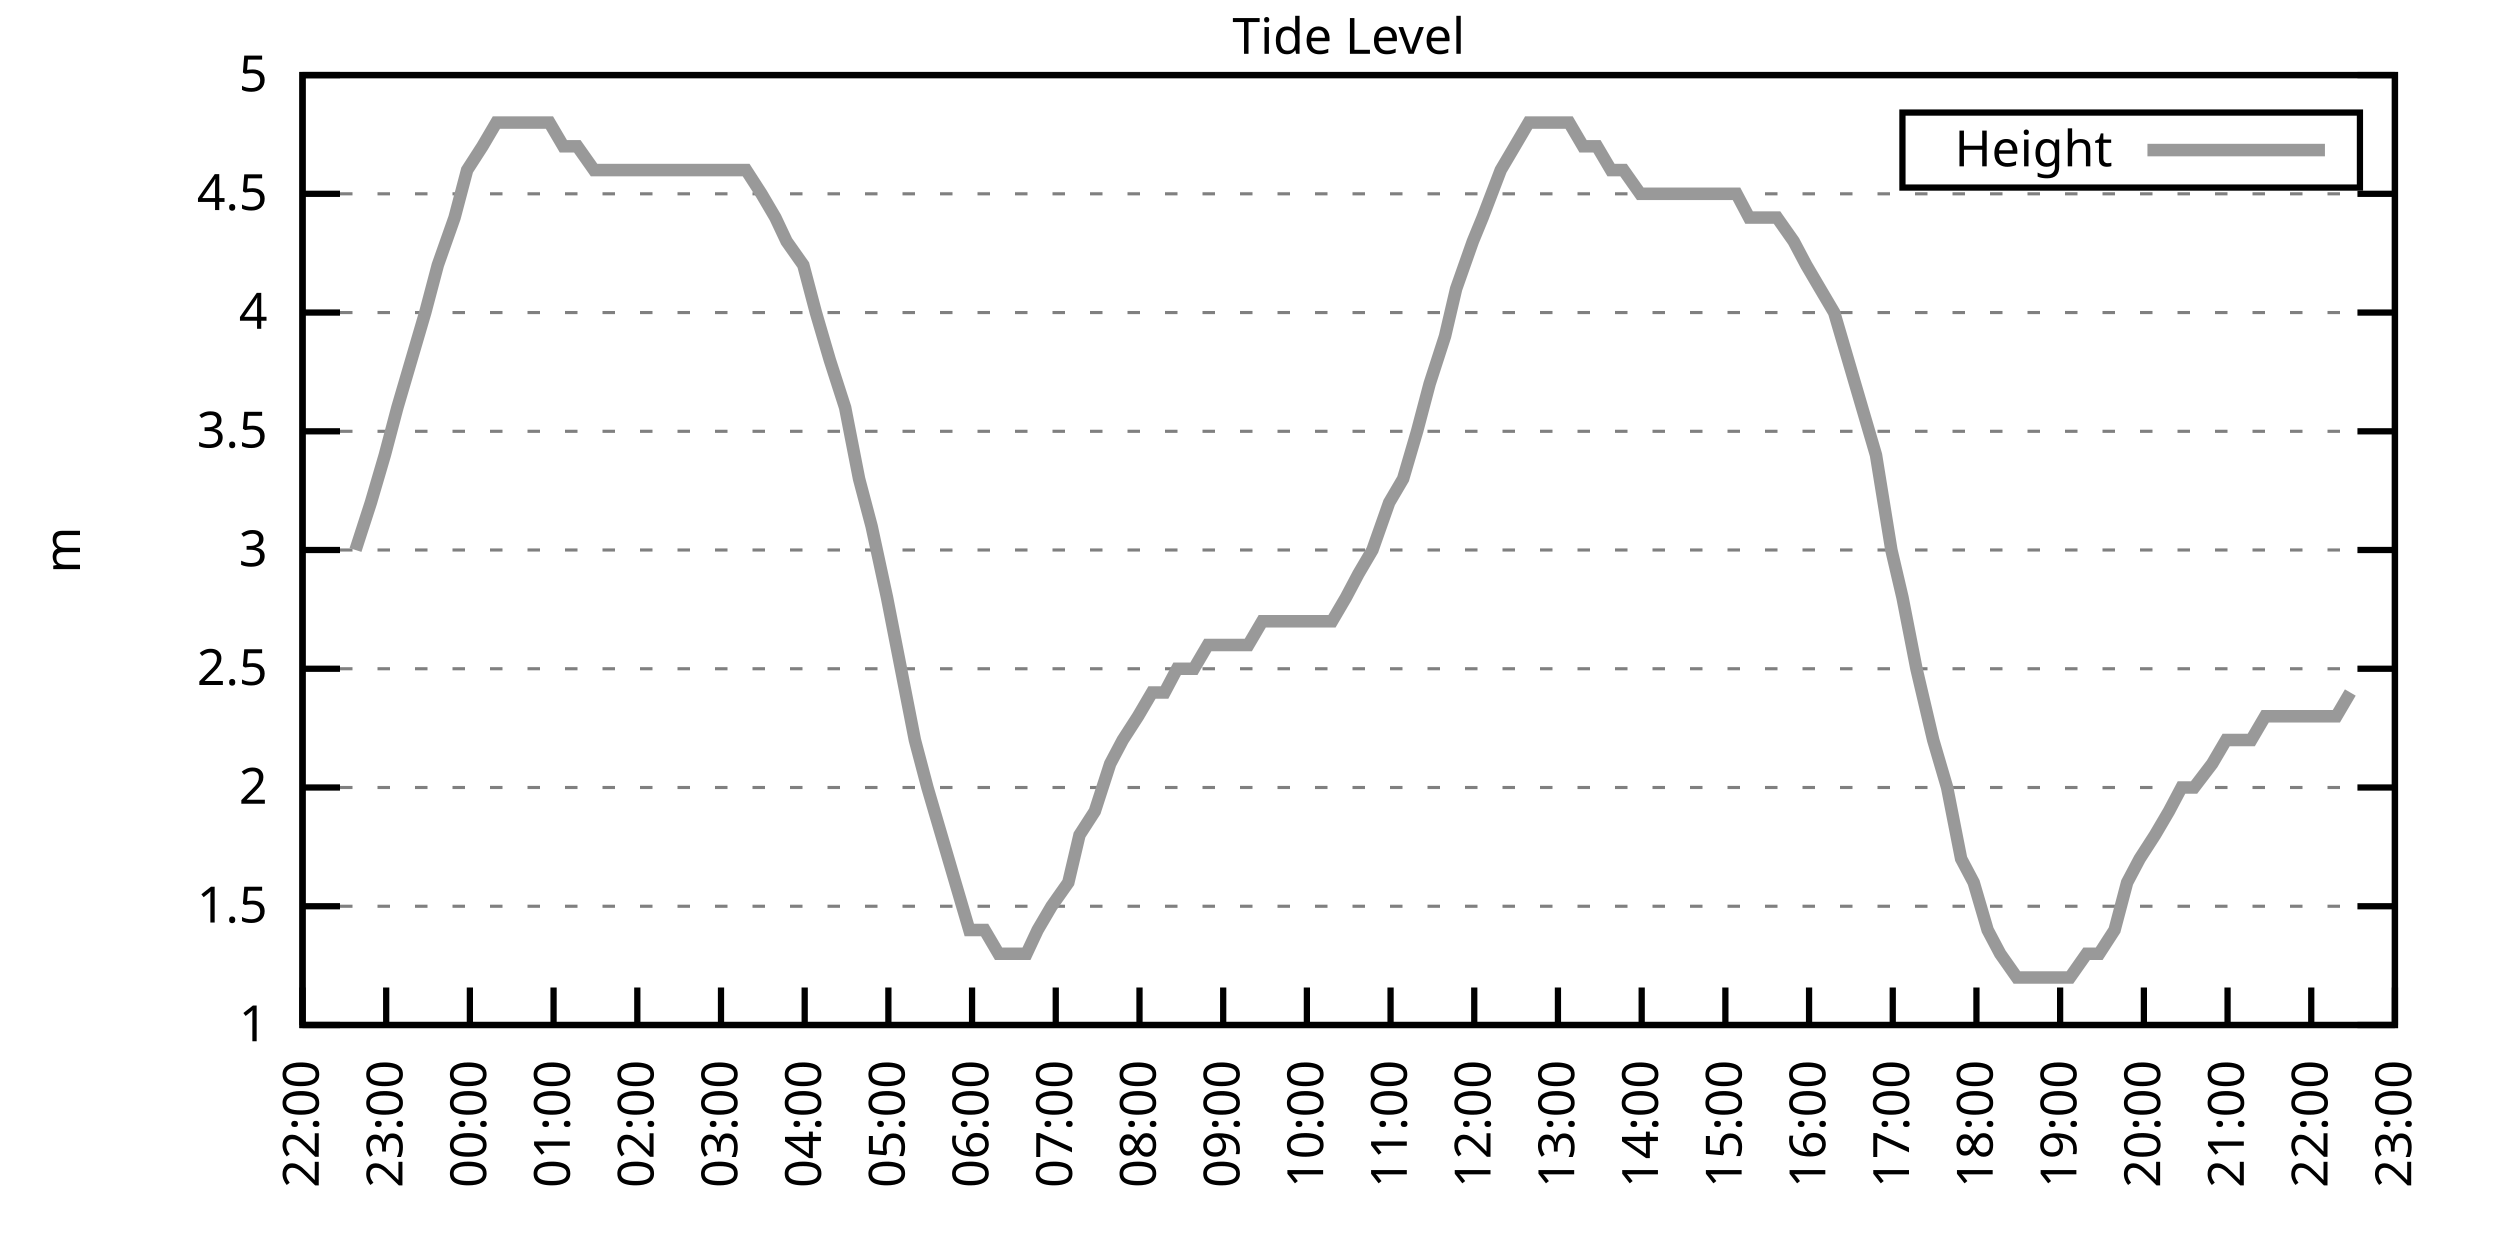
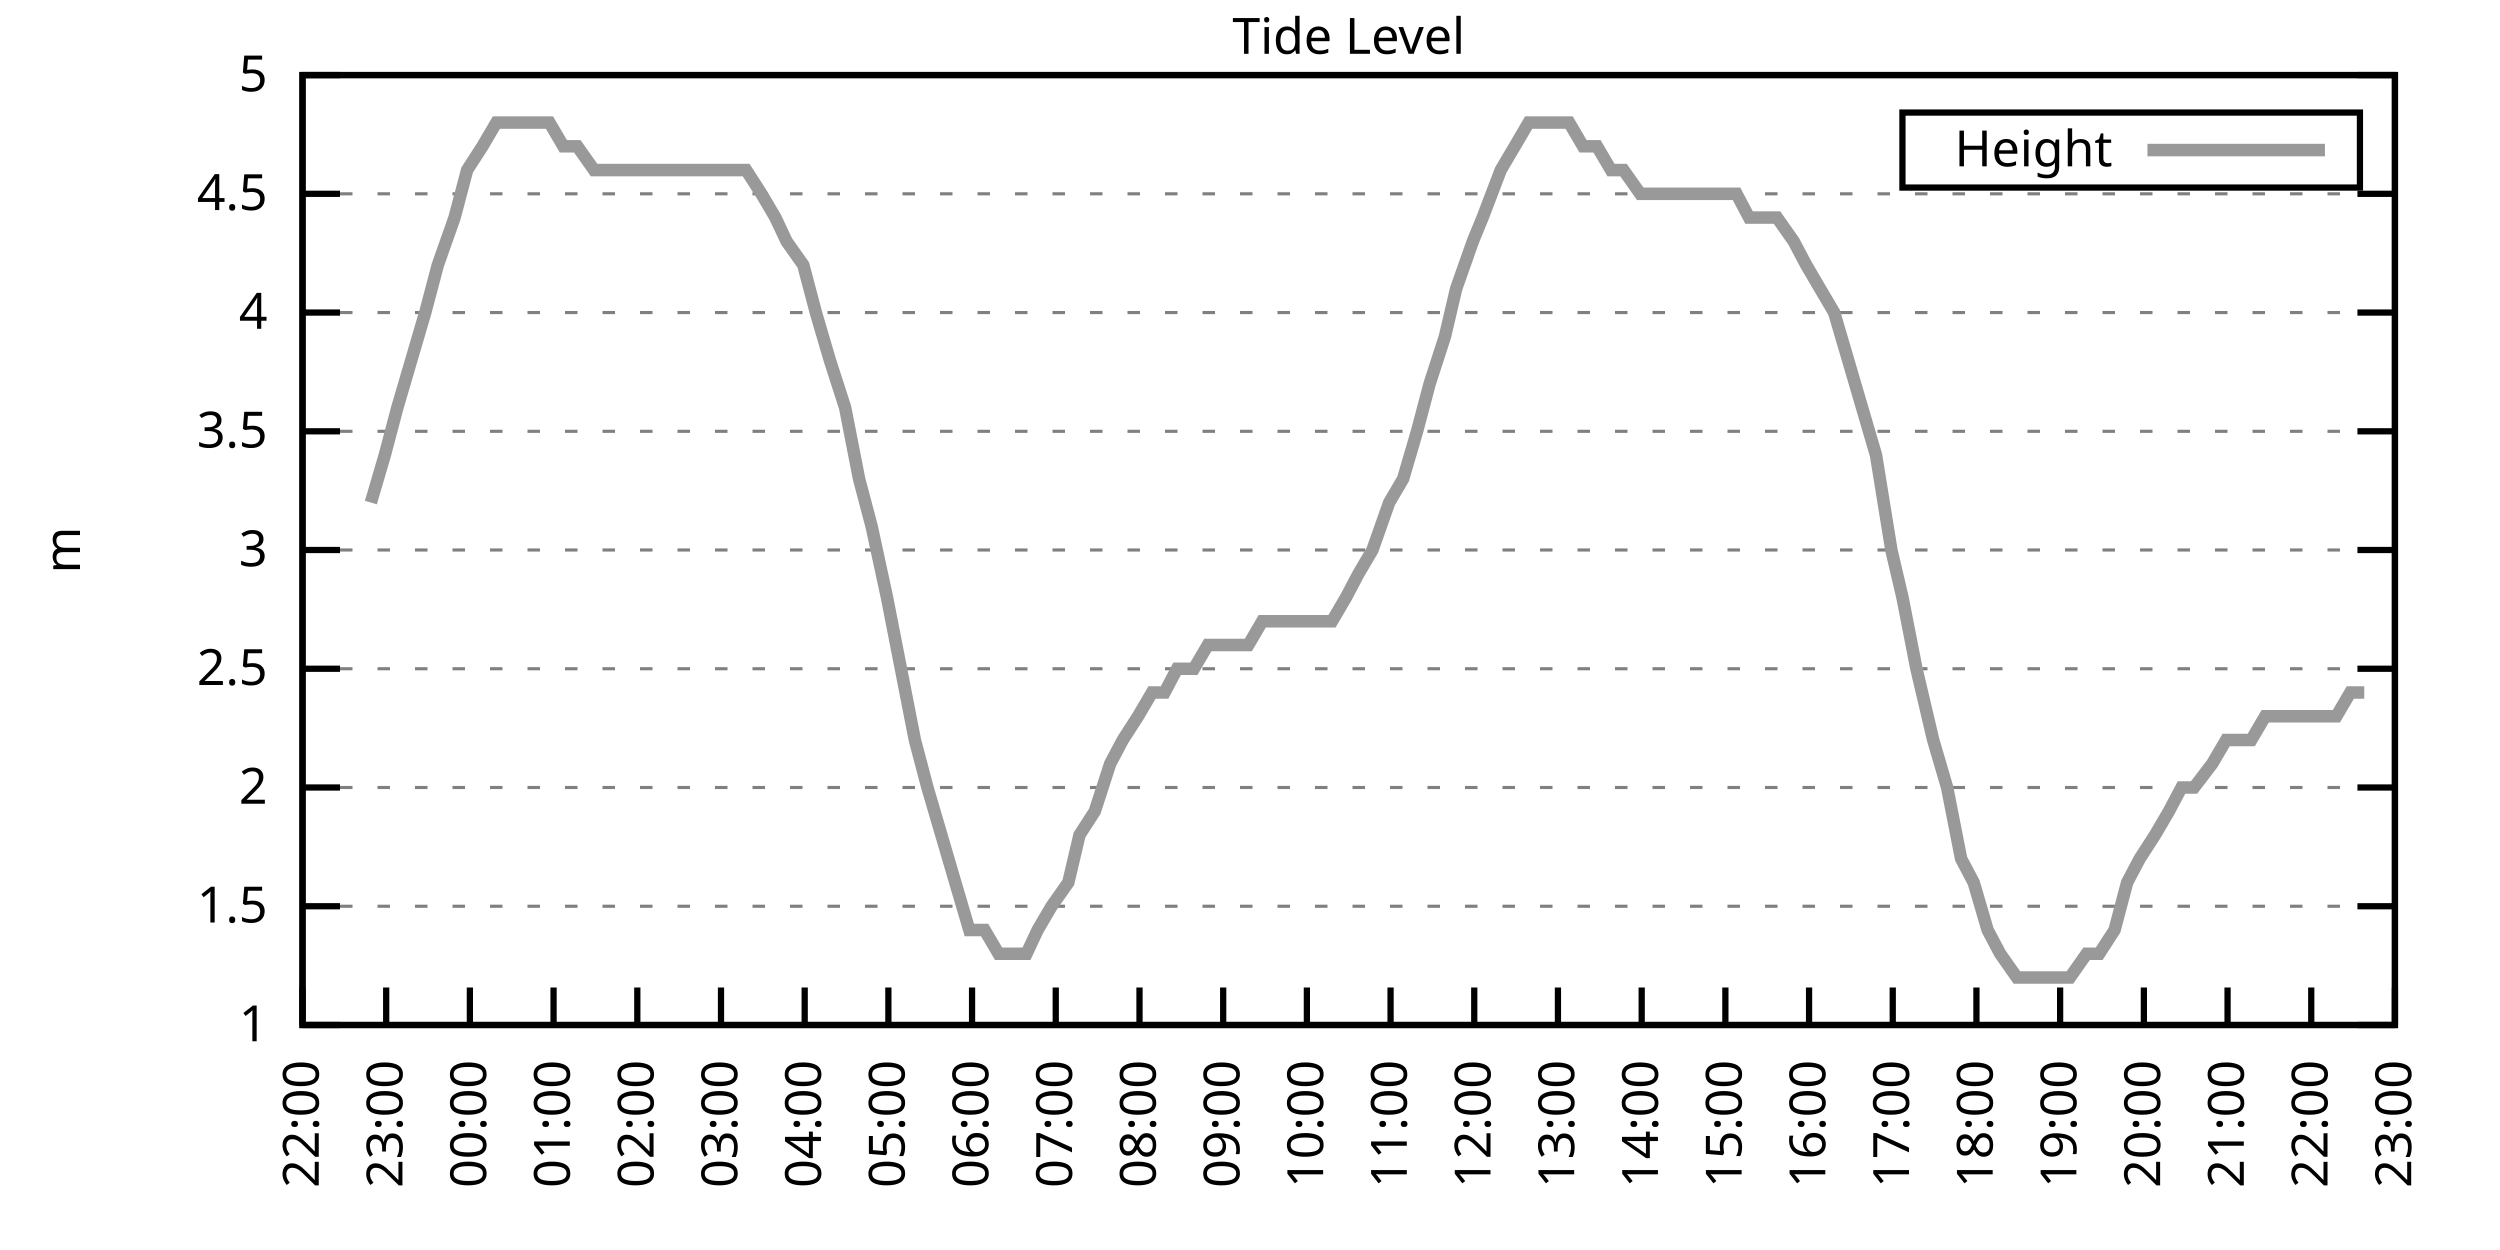
<svg xmlns="http://www.w3.org/2000/svg" xmlns:xlink="http://www.w3.org/1999/xlink" width="400" height="200" viewBox="0 0 400 200">
  <g id="gnuplot_canvas">
    <rect x="0" y="0" width="400" height="200" fill="none" />
    <defs>
      <circle id="gpDot" r="0.5" stroke-width="0.5" stroke="currentColor" />
      <path id="gpPt0" stroke-width="0.333" stroke="currentColor" d="M-1,0 h2 M0,-1 v2" />
      <path id="gpPt1" stroke-width="0.333" stroke="currentColor" d="M-1,-1 L1,1 M1,-1 L-1,1" />
      <path id="gpPt2" stroke-width="0.333" stroke="currentColor" d="M-1,0 L1,0 M0,-1 L0,1 M-1,-1 L1,1 M-1,1 L1,-1" />
      <rect id="gpPt3" stroke-width="0.333" stroke="currentColor" x="-1" y="-1" width="2" height="2" />
      <rect id="gpPt4" stroke-width="0.333" stroke="currentColor" fill="currentColor" x="-1" y="-1" width="2" height="2" />
      <circle id="gpPt5" stroke-width="0.333" stroke="currentColor" cx="0" cy="0" r="1" />
      <use xlink:href="#gpPt5" id="gpPt6" fill="currentColor" stroke="none" />
      <path id="gpPt7" stroke-width="0.333" stroke="currentColor" d="M0,-1.33 L-1.33,0.67 L1.33,0.67 z" />
      <use xlink:href="#gpPt7" id="gpPt8" fill="currentColor" stroke="none" />
      <use xlink:href="#gpPt7" id="gpPt9" stroke="currentColor" transform="rotate(180)" />
      <use xlink:href="#gpPt9" id="gpPt10" fill="currentColor" stroke="none" />
      <use xlink:href="#gpPt3" id="gpPt11" stroke="currentColor" transform="rotate(45)" />
      <use xlink:href="#gpPt11" id="gpPt12" fill="currentColor" stroke="none" />
      <path id="gpPt13" stroke-width="0.333" stroke="currentColor" d="M0,1.330 L1.265,0.411 L0.782,-1.067 L-0.782,-1.076 L-1.265,0.411 z" />
      <use xlink:href="#gpPt13" id="gpPt14" fill="currentColor" stroke="none" />
      <filter id="textbox" filterUnits="objectBoundingBox" x="0" y="0" height="1" width="1">
        <feFlood flood-color="white" flood-opacity="1" result="bgnd" />
        <feComposite in="SourceGraphic" in2="bgnd" operator="atop" />
      </filter>
      <filter id="greybox" filterUnits="objectBoundingBox" x="0" y="0" height="1" width="1">
        <feFlood flood-color="lightgrey" flood-opacity="1" result="grey" />
        <feComposite in="SourceGraphic" in2="grey" operator="atop" />
      </filter>
    </defs>
    <g fill="none" color="white" stroke="currentColor" stroke-width="1.00" stroke-linecap="butt" stroke-linejoin="miter">
</g>
    <g fill="none" color="black" stroke="currentColor" stroke-width="1.00" stroke-linecap="butt" stroke-linejoin="miter">
      <g stroke="none" shape-rendering="crispEdges">
        <polygon fill="rgb(255, 255, 255)" points="48.40,164.00 383.18,164.00 383.18,12.02 48.40,12.02 " />
      </g>
    </g>
    <g fill="none" color="black" stroke="currentColor" stroke-width="1.00" stroke-linecap="butt" stroke-linejoin="miter">
</g>
    <g fill="none" color="black" stroke="black" stroke-width="0.50" stroke-linecap="butt" stroke-linejoin="miter">
</g>
    <g fill="none" color="gray" stroke="currentColor" stroke-width="0.50" stroke-linecap="butt" stroke-linejoin="miter">
      <path stroke="gray" stroke-dasharray="2,4" class="gridline" d="M48.40,164.00 L383.19,164.00  " />
    </g>
    <g fill="none" color="gray" stroke="gray" stroke-width="1.00" stroke-linecap="butt" stroke-linejoin="miter">
</g>
    <g fill="none" color="black" stroke="currentColor" stroke-width="1.00" stroke-linecap="butt" stroke-linejoin="miter">
      <path stroke="black" d="M48.40,164.00 L54.40,164.00 M383.19,164.00 L377.19,164.00  " />
      <g transform="translate(42.80,166.60)" stroke="none" fill="black" font-family="Sans" font-size="8.00" text-anchor="end">
        <text>
          <tspan font-family="Sans"> 1</tspan>
        </text>
      </g>
    </g>
    <g fill="none" color="black" stroke="currentColor" stroke-width="1.00" stroke-linecap="butt" stroke-linejoin="miter">
</g>
    <g fill="none" color="black" stroke="black" stroke-width="0.50" stroke-linecap="butt" stroke-linejoin="miter">
</g>
    <g fill="none" color="gray" stroke="currentColor" stroke-width="0.50" stroke-linecap="butt" stroke-linejoin="miter">
      <path stroke="gray" stroke-dasharray="2,4" class="gridline" d="M48.40,145.00 L383.19,145.00  " />
    </g>
    <g fill="none" color="gray" stroke="gray" stroke-width="1.00" stroke-linecap="butt" stroke-linejoin="miter">
</g>
    <g fill="none" color="black" stroke="currentColor" stroke-width="1.00" stroke-linecap="butt" stroke-linejoin="miter">
      <path stroke="black" d="M48.40,145.00 L54.40,145.00 M383.19,145.00 L377.19,145.00  " />
      <g transform="translate(42.80,147.60)" stroke="none" fill="black" font-family="Sans" font-size="8.00" text-anchor="end">
        <text>
          <tspan font-family="Sans"> 1.5</tspan>
        </text>
      </g>
    </g>
    <g fill="none" color="black" stroke="currentColor" stroke-width="1.00" stroke-linecap="butt" stroke-linejoin="miter">
</g>
    <g fill="none" color="black" stroke="black" stroke-width="0.50" stroke-linecap="butt" stroke-linejoin="miter">
</g>
    <g fill="none" color="gray" stroke="currentColor" stroke-width="0.50" stroke-linecap="butt" stroke-linejoin="miter">
      <path stroke="gray" stroke-dasharray="2,4" class="gridline" d="M48.40,126.00 L383.19,126.00  " />
    </g>
    <g fill="none" color="gray" stroke="gray" stroke-width="1.00" stroke-linecap="butt" stroke-linejoin="miter">
</g>
    <g fill="none" color="black" stroke="currentColor" stroke-width="1.00" stroke-linecap="butt" stroke-linejoin="miter">
      <path stroke="black" d="M48.40,126.00 L54.40,126.00 M383.19,126.00 L377.19,126.00  " />
      <g transform="translate(42.80,128.60)" stroke="none" fill="black" font-family="Sans" font-size="8.00" text-anchor="end">
        <text>
          <tspan font-family="Sans"> 2</tspan>
        </text>
      </g>
    </g>
    <g fill="none" color="black" stroke="currentColor" stroke-width="1.00" stroke-linecap="butt" stroke-linejoin="miter">
</g>
    <g fill="none" color="black" stroke="black" stroke-width="0.50" stroke-linecap="butt" stroke-linejoin="miter">
</g>
    <g fill="none" color="gray" stroke="currentColor" stroke-width="0.50" stroke-linecap="butt" stroke-linejoin="miter">
      <path stroke="gray" stroke-dasharray="2,4" class="gridline" d="M48.40,107.00 L383.19,107.00  " />
    </g>
    <g fill="none" color="gray" stroke="gray" stroke-width="1.00" stroke-linecap="butt" stroke-linejoin="miter">
</g>
    <g fill="none" color="black" stroke="currentColor" stroke-width="1.00" stroke-linecap="butt" stroke-linejoin="miter">
      <path stroke="black" d="M48.40,107.00 L54.40,107.00 M383.19,107.00 L377.19,107.00  " />
      <g transform="translate(42.80,109.60)" stroke="none" fill="black" font-family="Sans" font-size="8.00" text-anchor="end">
        <text>
          <tspan font-family="Sans"> 2.5</tspan>
        </text>
      </g>
    </g>
    <g fill="none" color="black" stroke="currentColor" stroke-width="1.00" stroke-linecap="butt" stroke-linejoin="miter">
</g>
    <g fill="none" color="black" stroke="black" stroke-width="0.50" stroke-linecap="butt" stroke-linejoin="miter">
</g>
    <g fill="none" color="gray" stroke="currentColor" stroke-width="0.50" stroke-linecap="butt" stroke-linejoin="miter">
      <path stroke="gray" stroke-dasharray="2,4" class="gridline" d="M48.40,88.00 L383.19,88.00  " />
    </g>
    <g fill="none" color="gray" stroke="gray" stroke-width="1.00" stroke-linecap="butt" stroke-linejoin="miter">
</g>
    <g fill="none" color="black" stroke="currentColor" stroke-width="1.00" stroke-linecap="butt" stroke-linejoin="miter">
      <path stroke="black" d="M48.40,88.00 L54.40,88.00 M383.19,88.00 L377.19,88.00  " />
      <g transform="translate(42.80,90.60)" stroke="none" fill="black" font-family="Sans" font-size="8.00" text-anchor="end">
        <text>
          <tspan font-family="Sans"> 3</tspan>
        </text>
      </g>
    </g>
    <g fill="none" color="black" stroke="currentColor" stroke-width="1.00" stroke-linecap="butt" stroke-linejoin="miter">
</g>
    <g fill="none" color="black" stroke="black" stroke-width="0.50" stroke-linecap="butt" stroke-linejoin="miter">
</g>
    <g fill="none" color="gray" stroke="currentColor" stroke-width="0.50" stroke-linecap="butt" stroke-linejoin="miter">
      <path stroke="gray" stroke-dasharray="2,4" class="gridline" d="M48.40,69.01 L383.19,69.01  " />
    </g>
    <g fill="none" color="gray" stroke="gray" stroke-width="1.00" stroke-linecap="butt" stroke-linejoin="miter">
</g>
    <g fill="none" color="black" stroke="currentColor" stroke-width="1.00" stroke-linecap="butt" stroke-linejoin="miter">
      <path stroke="black" d="M48.40,69.01 L54.40,69.01 M383.19,69.01 L377.19,69.01  " />
      <g transform="translate(42.80,71.61)" stroke="none" fill="black" font-family="Sans" font-size="8.00" text-anchor="end">
        <text>
          <tspan font-family="Sans"> 3.5</tspan>
        </text>
      </g>
    </g>
    <g fill="none" color="black" stroke="currentColor" stroke-width="1.00" stroke-linecap="butt" stroke-linejoin="miter">
</g>
    <g fill="none" color="black" stroke="black" stroke-width="0.50" stroke-linecap="butt" stroke-linejoin="miter">
</g>
    <g fill="none" color="gray" stroke="currentColor" stroke-width="0.50" stroke-linecap="butt" stroke-linejoin="miter">
      <path stroke="gray" stroke-dasharray="2,4" class="gridline" d="M48.40,50.01 L383.19,50.01  " />
    </g>
    <g fill="none" color="gray" stroke="gray" stroke-width="1.00" stroke-linecap="butt" stroke-linejoin="miter">
</g>
    <g fill="none" color="black" stroke="currentColor" stroke-width="1.00" stroke-linecap="butt" stroke-linejoin="miter">
      <path stroke="black" d="M48.40,50.01 L54.40,50.01 M383.19,50.01 L377.19,50.01  " />
      <g transform="translate(42.80,52.61)" stroke="none" fill="black" font-family="Sans" font-size="8.00" text-anchor="end">
        <text>
          <tspan font-family="Sans"> 4</tspan>
        </text>
      </g>
    </g>
    <g fill="none" color="black" stroke="currentColor" stroke-width="1.00" stroke-linecap="butt" stroke-linejoin="miter">
</g>
    <g fill="none" color="black" stroke="black" stroke-width="0.50" stroke-linecap="butt" stroke-linejoin="miter">
</g>
    <g fill="none" color="gray" stroke="currentColor" stroke-width="0.50" stroke-linecap="butt" stroke-linejoin="miter">
      <path stroke="gray" stroke-dasharray="2,4" class="gridline" d="M48.40,31.01 L383.19,31.01  " />
    </g>
    <g fill="none" color="gray" stroke="gray" stroke-width="1.00" stroke-linecap="butt" stroke-linejoin="miter">
</g>
    <g fill="none" color="black" stroke="currentColor" stroke-width="1.00" stroke-linecap="butt" stroke-linejoin="miter">
      <path stroke="black" d="M48.40,31.01 L54.40,31.01 M383.19,31.01 L377.19,31.01  " />
      <g transform="translate(42.80,33.61)" stroke="none" fill="black" font-family="Sans" font-size="8.00" text-anchor="end">
        <text>
          <tspan font-family="Sans"> 4.5</tspan>
        </text>
      </g>
    </g>
    <g fill="none" color="black" stroke="currentColor" stroke-width="1.00" stroke-linecap="butt" stroke-linejoin="miter">
</g>
    <g fill="none" color="black" stroke="black" stroke-width="0.50" stroke-linecap="butt" stroke-linejoin="miter">
</g>
    <g fill="none" color="gray" stroke="currentColor" stroke-width="0.50" stroke-linecap="butt" stroke-linejoin="miter">
      <path stroke="gray" stroke-dasharray="2,4" class="gridline" d="M48.40,12.01 L383.19,12.01  " />
    </g>
    <g fill="none" color="gray" stroke="gray" stroke-width="1.00" stroke-linecap="butt" stroke-linejoin="miter">
</g>
    <g fill="none" color="black" stroke="currentColor" stroke-width="1.00" stroke-linecap="butt" stroke-linejoin="miter">
      <path stroke="black" d="M48.40,12.01 L54.40,12.01 M383.19,12.01 L377.19,12.01  " />
      <g transform="translate(42.80,14.61)" stroke="none" fill="black" font-family="Sans" font-size="8.00" text-anchor="end">
        <text>
          <tspan font-family="Sans"> 5</tspan>
        </text>
      </g>
    </g>
    <g fill="none" color="black" stroke="currentColor" stroke-width="1.00" stroke-linecap="butt" stroke-linejoin="miter">
      <path stroke="black" d="M48.40,164.00 L48.40,158.00  " />
      <g transform="translate(51.00,169.60) rotate(270.00)" stroke="none" fill="black" font-family="Sans" font-size="8.00" text-anchor="end">
        <text>
          <tspan font-family="Sans">22:00</tspan>
        </text>
      </g>
    </g>
    <g fill="none" color="black" stroke="currentColor" stroke-width="1.00" stroke-linecap="butt" stroke-linejoin="miter">
      <path stroke="black" d="M61.79,164.00 L61.79,158.00  " />
      <g transform="translate(64.39,169.60) rotate(270.00)" stroke="none" fill="black" font-family="Sans" font-size="8.00" text-anchor="end">
        <text>
          <tspan font-family="Sans">23:00</tspan>
        </text>
      </g>
    </g>
    <g fill="none" color="black" stroke="currentColor" stroke-width="1.00" stroke-linecap="butt" stroke-linejoin="miter">
      <path stroke="black" d="M75.18,164.00 L75.18,158.00  " />
      <g transform="translate(77.78,169.60) rotate(270.00)" stroke="none" fill="black" font-family="Sans" font-size="8.00" text-anchor="end">
        <text>
          <tspan font-family="Sans">00:00</tspan>
        </text>
      </g>
    </g>
    <g fill="none" color="black" stroke="currentColor" stroke-width="1.00" stroke-linecap="butt" stroke-linejoin="miter">
      <path stroke="black" d="M88.57,164.00 L88.57,158.00  " />
      <g transform="translate(91.17,169.60) rotate(270.00)" stroke="none" fill="black" font-family="Sans" font-size="8.00" text-anchor="end">
        <text>
          <tspan font-family="Sans">01:00</tspan>
        </text>
      </g>
    </g>
    <g fill="none" color="black" stroke="currentColor" stroke-width="1.00" stroke-linecap="butt" stroke-linejoin="miter">
      <path stroke="black" d="M101.97,164.00 L101.97,158.00  " />
      <g transform="translate(104.57,169.60) rotate(270.00)" stroke="none" fill="black" font-family="Sans" font-size="8.00" text-anchor="end">
        <text>
          <tspan font-family="Sans">02:00</tspan>
        </text>
      </g>
    </g>
    <g fill="none" color="black" stroke="currentColor" stroke-width="1.00" stroke-linecap="butt" stroke-linejoin="miter">
      <path stroke="black" d="M115.36,164.00 L115.36,158.00  " />
      <g transform="translate(117.96,169.60) rotate(270.00)" stroke="none" fill="black" font-family="Sans" font-size="8.00" text-anchor="end">
        <text>
          <tspan font-family="Sans">03:00</tspan>
        </text>
      </g>
    </g>
    <g fill="none" color="black" stroke="currentColor" stroke-width="1.00" stroke-linecap="butt" stroke-linejoin="miter">
      <path stroke="black" d="M128.75,164.00 L128.75,158.00  " />
      <g transform="translate(131.35,169.60) rotate(270.00)" stroke="none" fill="black" font-family="Sans" font-size="8.00" text-anchor="end">
        <text>
          <tspan font-family="Sans">04:00</tspan>
        </text>
      </g>
    </g>
    <g fill="none" color="black" stroke="currentColor" stroke-width="1.00" stroke-linecap="butt" stroke-linejoin="miter">
      <path stroke="black" d="M142.14,164.00 L142.14,158.00  " />
      <g transform="translate(144.74,169.60) rotate(270.00)" stroke="none" fill="black" font-family="Sans" font-size="8.00" text-anchor="end">
        <text>
          <tspan font-family="Sans">05:00</tspan>
        </text>
      </g>
    </g>
    <g fill="none" color="black" stroke="currentColor" stroke-width="1.00" stroke-linecap="butt" stroke-linejoin="miter">
      <path stroke="black" d="M155.53,164.00 L155.53,158.00  " />
      <g transform="translate(158.13,169.60) rotate(270.00)" stroke="none" fill="black" font-family="Sans" font-size="8.00" text-anchor="end">
        <text>
          <tspan font-family="Sans">06:00</tspan>
        </text>
      </g>
    </g>
    <g fill="none" color="black" stroke="currentColor" stroke-width="1.00" stroke-linecap="butt" stroke-linejoin="miter">
      <path stroke="black" d="M168.92,164.00 L168.92,158.00  " />
      <g transform="translate(171.52,169.60) rotate(270.00)" stroke="none" fill="black" font-family="Sans" font-size="8.00" text-anchor="end">
        <text>
          <tspan font-family="Sans">07:00</tspan>
        </text>
      </g>
    </g>
    <g fill="none" color="black" stroke="currentColor" stroke-width="1.00" stroke-linecap="butt" stroke-linejoin="miter">
      <path stroke="black" d="M182.32,164.00 L182.32,158.00  " />
      <g transform="translate(184.92,169.60) rotate(270.00)" stroke="none" fill="black" font-family="Sans" font-size="8.00" text-anchor="end">
        <text>
          <tspan font-family="Sans">08:00</tspan>
        </text>
      </g>
    </g>
    <g fill="none" color="black" stroke="currentColor" stroke-width="1.00" stroke-linecap="butt" stroke-linejoin="miter">
      <path stroke="black" d="M195.71,164.00 L195.71,158.00  " />
      <g transform="translate(198.31,169.60) rotate(270.00)" stroke="none" fill="black" font-family="Sans" font-size="8.00" text-anchor="end">
        <text>
          <tspan font-family="Sans">09:00</tspan>
        </text>
      </g>
    </g>
    <g fill="none" color="black" stroke="currentColor" stroke-width="1.00" stroke-linecap="butt" stroke-linejoin="miter">
      <path stroke="black" d="M209.10,164.00 L209.10,158.00  " />
      <g transform="translate(211.70,169.60) rotate(270.00)" stroke="none" fill="black" font-family="Sans" font-size="8.00" text-anchor="end">
        <text>
          <tspan font-family="Sans">10:00</tspan>
        </text>
      </g>
    </g>
    <g fill="none" color="black" stroke="currentColor" stroke-width="1.00" stroke-linecap="butt" stroke-linejoin="miter">
      <path stroke="black" d="M222.49,164.00 L222.49,158.00  " />
      <g transform="translate(225.09,169.60) rotate(270.00)" stroke="none" fill="black" font-family="Sans" font-size="8.00" text-anchor="end">
        <text>
          <tspan font-family="Sans">11:00</tspan>
        </text>
      </g>
    </g>
    <g fill="none" color="black" stroke="currentColor" stroke-width="1.00" stroke-linecap="butt" stroke-linejoin="miter">
      <path stroke="black" d="M235.88,164.00 L235.88,158.00  " />
      <g transform="translate(238.48,169.60) rotate(270.00)" stroke="none" fill="black" font-family="Sans" font-size="8.00" text-anchor="end">
        <text>
          <tspan font-family="Sans">12:00</tspan>
        </text>
      </g>
    </g>
    <g fill="none" color="black" stroke="currentColor" stroke-width="1.00" stroke-linecap="butt" stroke-linejoin="miter">
      <path stroke="black" d="M249.27,164.00 L249.27,158.00  " />
      <g transform="translate(251.87,169.60) rotate(270.00)" stroke="none" fill="black" font-family="Sans" font-size="8.00" text-anchor="end">
        <text>
          <tspan font-family="Sans">13:00</tspan>
        </text>
      </g>
    </g>
    <g fill="none" color="black" stroke="currentColor" stroke-width="1.00" stroke-linecap="butt" stroke-linejoin="miter">
      <path stroke="black" d="M262.67,164.00 L262.67,158.00  " />
      <g transform="translate(265.27,169.60) rotate(270.00)" stroke="none" fill="black" font-family="Sans" font-size="8.00" text-anchor="end">
        <text>
          <tspan font-family="Sans">14:00</tspan>
        </text>
      </g>
    </g>
    <g fill="none" color="black" stroke="currentColor" stroke-width="1.00" stroke-linecap="butt" stroke-linejoin="miter">
      <path stroke="black" d="M276.06,164.00 L276.06,158.00  " />
      <g transform="translate(278.66,169.60) rotate(270.00)" stroke="none" fill="black" font-family="Sans" font-size="8.00" text-anchor="end">
        <text>
          <tspan font-family="Sans">15:00</tspan>
        </text>
      </g>
    </g>
    <g fill="none" color="black" stroke="currentColor" stroke-width="1.00" stroke-linecap="butt" stroke-linejoin="miter">
      <path stroke="black" d="M289.45,164.00 L289.45,158.00  " />
      <g transform="translate(292.05,169.60) rotate(270.00)" stroke="none" fill="black" font-family="Sans" font-size="8.00" text-anchor="end">
        <text>
          <tspan font-family="Sans">16:00</tspan>
        </text>
      </g>
    </g>
    <g fill="none" color="black" stroke="currentColor" stroke-width="1.00" stroke-linecap="butt" stroke-linejoin="miter">
      <path stroke="black" d="M302.84,164.00 L302.84,158.00  " />
      <g transform="translate(305.44,169.60) rotate(270.00)" stroke="none" fill="black" font-family="Sans" font-size="8.00" text-anchor="end">
        <text>
          <tspan font-family="Sans">17:00</tspan>
        </text>
      </g>
    </g>
    <g fill="none" color="black" stroke="currentColor" stroke-width="1.00" stroke-linecap="butt" stroke-linejoin="miter">
      <path stroke="black" d="M316.23,164.00 L316.23,158.00  " />
      <g transform="translate(318.83,169.60) rotate(270.00)" stroke="none" fill="black" font-family="Sans" font-size="8.00" text-anchor="end">
        <text>
          <tspan font-family="Sans">18:00</tspan>
        </text>
      </g>
    </g>
    <g fill="none" color="black" stroke="currentColor" stroke-width="1.00" stroke-linecap="butt" stroke-linejoin="miter">
      <path stroke="black" d="M329.62,164.00 L329.62,158.00  " />
      <g transform="translate(332.22,169.60) rotate(270.00)" stroke="none" fill="black" font-family="Sans" font-size="8.00" text-anchor="end">
        <text>
          <tspan font-family="Sans">19:00</tspan>
        </text>
      </g>
    </g>
    <g fill="none" color="black" stroke="currentColor" stroke-width="1.00" stroke-linecap="butt" stroke-linejoin="miter">
      <path stroke="black" d="M343.02,164.00 L343.02,158.00  " />
      <g transform="translate(345.62,169.60) rotate(270.00)" stroke="none" fill="black" font-family="Sans" font-size="8.00" text-anchor="end">
        <text>
          <tspan font-family="Sans">20:00</tspan>
        </text>
      </g>
    </g>
    <g fill="none" color="black" stroke="currentColor" stroke-width="1.00" stroke-linecap="butt" stroke-linejoin="miter">
      <path stroke="black" d="M356.41,164.00 L356.41,158.00  " />
      <g transform="translate(359.01,169.60) rotate(270.00)" stroke="none" fill="black" font-family="Sans" font-size="8.00" text-anchor="end">
        <text>
          <tspan font-family="Sans">21:00</tspan>
        </text>
      </g>
    </g>
    <g fill="none" color="black" stroke="currentColor" stroke-width="1.00" stroke-linecap="butt" stroke-linejoin="miter">
      <path stroke="black" d="M369.80,164.00 L369.80,158.00  " />
      <g transform="translate(372.40,169.60) rotate(270.00)" stroke="none" fill="black" font-family="Sans" font-size="8.00" text-anchor="end">
        <text>
          <tspan font-family="Sans">22:00</tspan>
        </text>
      </g>
    </g>
    <g fill="none" color="black" stroke="currentColor" stroke-width="1.00" stroke-linecap="butt" stroke-linejoin="miter">
      <path stroke="black" d="M383.19,164.00 L383.19,158.00  " />
      <g transform="translate(385.79,169.60) rotate(270.00)" stroke="none" fill="black" font-family="Sans" font-size="8.00" text-anchor="end">
        <text>
          <tspan font-family="Sans">23:00</tspan>
        </text>
      </g>
    </g>
    <g fill="none" color="black" stroke="currentColor" stroke-width="1.00" stroke-linecap="butt" stroke-linejoin="miter">
</g>
    <g fill="none" color="black" stroke="currentColor" stroke-width="1.00" stroke-linecap="butt" stroke-linejoin="miter">
      <path stroke="black" d="M48.40,12.01 L48.40,164.00 L383.19,164.00 L383.19,12.01 L48.40,12.01 Z  " />
    </g>
    <g fill="none" color="black" stroke="currentColor" stroke-width="1.00" stroke-linecap="butt" stroke-linejoin="miter">
</g>
    <g fill="none" color="black" stroke="currentColor" stroke-width="1.00" stroke-linecap="butt" stroke-linejoin="miter">
      <path stroke="black" d="M304.39,30.01 L304.39,18.01 L377.59,18.01 L377.59,30.01 L304.39,30.01 Z  " />
    </g>
    <g id="Tide_level_plot_1">
      <g fill="none" color="white" stroke="black" stroke-width="2.00" stroke-linecap="butt" stroke-linejoin="miter">
</g>
      <g fill="none" color="black" stroke="currentColor" stroke-width="2.00" stroke-linecap="butt" stroke-linejoin="miter">
        <g transform="translate(337.99,26.61)" stroke="none" fill="black" font-family="Sans" font-size="8.00" text-anchor="end">
          <text>
            <tspan font-family="Sans">Height</tspan>
          </text>
        </g>
      </g>
      <g fill="none" color="black" stroke="currentColor" stroke-width="2.00" stroke-linecap="butt" stroke-linejoin="miter">
-         <path stroke="rgb(153, 153, 153)" d="M343.59,24.01 L371.99,24.01 M56.88,88.00 L59.34,80.41 L61.57,72.81 L63.58,65.21 L65.81,57.61 L68.04,50.01   L70.05,42.41 L72.73,34.81 L74.74,27.21 L77.19,23.41 L79.42,19.61 L81.66,19.61 L83.89,19.61 L86.12,19.61   L87.91,19.61 L90.14,23.41 L92.37,23.41 L95.05,27.21 L97.06,27.21 L99.51,27.21 L101.30,27.21 L103.31,27.21   L105.54,27.21 L107.77,27.21 L110.67,27.21 L112.90,27.21 L114.69,27.21 L117.37,27.21 L119.38,27.21 L121.83,31.01   L124.06,34.81 L125.85,38.61 L128.53,42.41 L130.54,50.01 L132.77,57.61 L135.22,65.21 L137.45,76.61 L139.46,84.21   L141.92,95.60 L144.15,107.00 L146.38,118.40 L148.39,126.00 L150.62,133.60 L152.85,141.20 L155.09,148.80 L157.54,148.80   L159.77,152.60 L162.01,152.60 L164.24,152.60 L166.02,148.80 L168.25,145.00 L170.93,141.20 L172.72,133.60 L175.17,129.80   L177.63,122.20 L179.64,118.40 L182.09,114.60 L184.32,110.80 L186.33,110.80 L188.34,107.00 L191.02,107.00 L193.25,103.20   L195.26,103.20 L197.49,103.20 L199.73,103.20 L201.96,99.40 L203.97,99.40 L206.20,99.40 L208.65,99.40 L210.88,99.40   L213.12,99.40 L215.35,95.60 L217.36,91.80 L219.59,88.00 L222.27,80.41 L224.50,76.61 L226.73,69.01 L228.74,61.41   L231.20,53.81 L232.98,46.21 L235.66,38.61 L237.22,34.81 L240.12,27.21 L242.36,23.41 L244.59,19.61 L246.37,19.61   L248.60,19.61 L251.06,19.61 L253.29,23.41 L255.52,23.41 L257.76,27.21 L259.76,27.21 L262.44,31.01 L264.00,31.01   L266.46,31.01 L268.69,31.01 L270.92,31.01 L273.16,31.01 L275.61,31.01 L277.84,31.01 L279.85,34.81 L282.31,34.81   L284.32,34.81 L286.99,38.61 L289.00,42.41 L291.23,46.21 L293.47,50.01 L295.70,57.61 L297.93,65.21 L300.16,72.81   L302.62,88.00 L304.40,95.60 L306.63,107.00 L309.31,118.40 L311.54,126.00 L313.78,137.40 L315.79,141.20 L318.02,148.80   L320.03,152.60 L322.70,156.40 L324.71,156.40 L326.95,156.40 L328.73,156.40 L331.19,156.40 L333.86,152.60 L335.87,152.60   L338.33,148.80 L340.34,141.20 L342.35,137.40 L344.80,133.60 L347.03,129.80 L349.04,126.00 L351.05,126.00 L353.95,122.20   L356.18,118.40 L357.75,118.40 L360.20,118.40 L362.43,114.60 L365.11,114.60 L367.34,114.60 L369.58,114.60 L371.58,114.60   L373.82,114.60 L376.05,110.80  " />
+         <path stroke="rgb(153, 153, 153)" d="M343.59,24.01 L371.99,24.01 M59.34,80.41 L61.57,72.81 L63.58,65.21 L65.81,57.61 L68.04,50.01 L70.05,42.41   L72.73,34.81 L74.74,27.21 L77.19,23.41 L79.42,19.61 L81.66,19.61 L83.89,19.61 L86.12,19.61 L87.91,19.61   L90.14,23.41 L92.37,23.41 L95.05,27.21 L97.06,27.21 L99.51,27.21 L101.30,27.21 L103.31,27.21 L105.54,27.21   L107.77,27.21 L110.67,27.21 L112.90,27.21 L114.69,27.21 L117.37,27.21 L119.38,27.21 L121.83,31.01 L124.06,34.81   L125.85,38.61 L128.53,42.41 L130.54,50.01 L132.77,57.61 L135.22,65.21 L137.45,76.61 L139.46,84.21 L141.92,95.60   L144.15,107.00 L146.38,118.40 L148.39,126.00 L150.62,133.60 L152.85,141.20 L155.09,148.80 L157.54,148.80 L159.77,152.60   L162.01,152.60 L164.24,152.60 L166.02,148.80 L168.25,145.00 L170.93,141.20 L172.72,133.60 L175.17,129.80 L177.63,122.20   L179.64,118.40 L182.09,114.60 L184.32,110.80 L186.33,110.80 L188.34,107.00 L191.02,107.00 L193.25,103.20 L195.26,103.20   L197.49,103.20 L199.73,103.20 L201.96,99.40 L203.97,99.40 L206.20,99.40 L208.65,99.40 L210.88,99.40 L213.12,99.40   L215.35,95.60 L217.36,91.80 L219.59,88.00 L222.27,80.41 L224.50,76.61 L226.73,69.01 L228.74,61.41 L231.20,53.81   L232.98,46.21 L235.66,38.61 L237.22,34.81 L240.12,27.21 L242.36,23.41 L244.59,19.61 L246.37,19.61 L248.60,19.61   L251.06,19.61 L253.29,23.41 L255.52,23.41 L257.76,27.21 L259.76,27.21 L262.44,31.01 L264.00,31.01 L266.46,31.01   L268.69,31.01 L270.92,31.01 L273.16,31.01 L275.61,31.01 L277.84,31.01 L279.85,34.81 L282.31,34.81 L284.32,34.81   L286.99,38.61 L289.00,42.41 L291.23,46.21 L293.47,50.01 L295.70,57.61 L297.93,65.21 L300.16,72.81 L302.62,88.00   L304.40,95.60 L306.63,107.00 L309.31,118.40 L311.54,126.00 L313.78,137.40 L315.79,141.20 L318.02,148.80 L320.03,152.60   L322.70,156.40 L324.71,156.40 L326.95,156.40 L328.73,156.40 L331.19,156.40 L333.86,152.60 L335.87,152.60 L338.33,148.80   L340.34,141.20 L342.35,137.40 L344.80,133.60 L347.03,129.80 L349.04,126.00 L351.05,126.00 L353.95,122.20 L356.18,118.40   L357.75,118.40 L360.20,118.40 L362.43,114.60 L365.11,114.60 L367.34,114.60 L369.58,114.60 L371.58,114.60 L373.82,114.60   L376.05,110.80 L378.28,110.80  " />
      </g>
    </g>
    <g fill="none" color="black" stroke="currentColor" stroke-width="2.00" stroke-linecap="butt" stroke-linejoin="miter">
</g>
    <g fill="none" color="black" stroke="black" stroke-width="1.00" stroke-linecap="butt" stroke-linejoin="miter">
</g>
    <g fill="none" color="black" stroke="currentColor" stroke-width="1.00" stroke-linecap="butt" stroke-linejoin="miter">
      <path stroke="black" d="M48.40,12.01 L48.40,164.00 L383.19,164.00 L383.19,12.01 L48.40,12.01 Z  " />
      <g transform="translate(12.80,88.01) rotate(270.00)" stroke="none" fill="black" font-family="Sans" font-size="8.00" text-anchor="middle">
        <text>
          <tspan font-family="Sans">m</tspan>
        </text>
      </g>
    </g>
    <g fill="none" color="black" stroke="currentColor" stroke-width="1.00" stroke-linecap="butt" stroke-linejoin="miter">
</g>
    <g fill="none" color="black" stroke="currentColor" stroke-width="1.00" stroke-linecap="butt" stroke-linejoin="miter">
      <g transform="translate(215.79,8.61)" stroke="none" fill="black" font-family="Sans" font-size="8.00" text-anchor="middle">
        <text>
          <tspan font-family="Sans">Tide Level</tspan>
        </text>
      </g>
    </g>
    <g fill="none" color="black" stroke="currentColor" stroke-width="1.00" stroke-linecap="butt" stroke-linejoin="miter">
</g>
  </g>
</svg>
